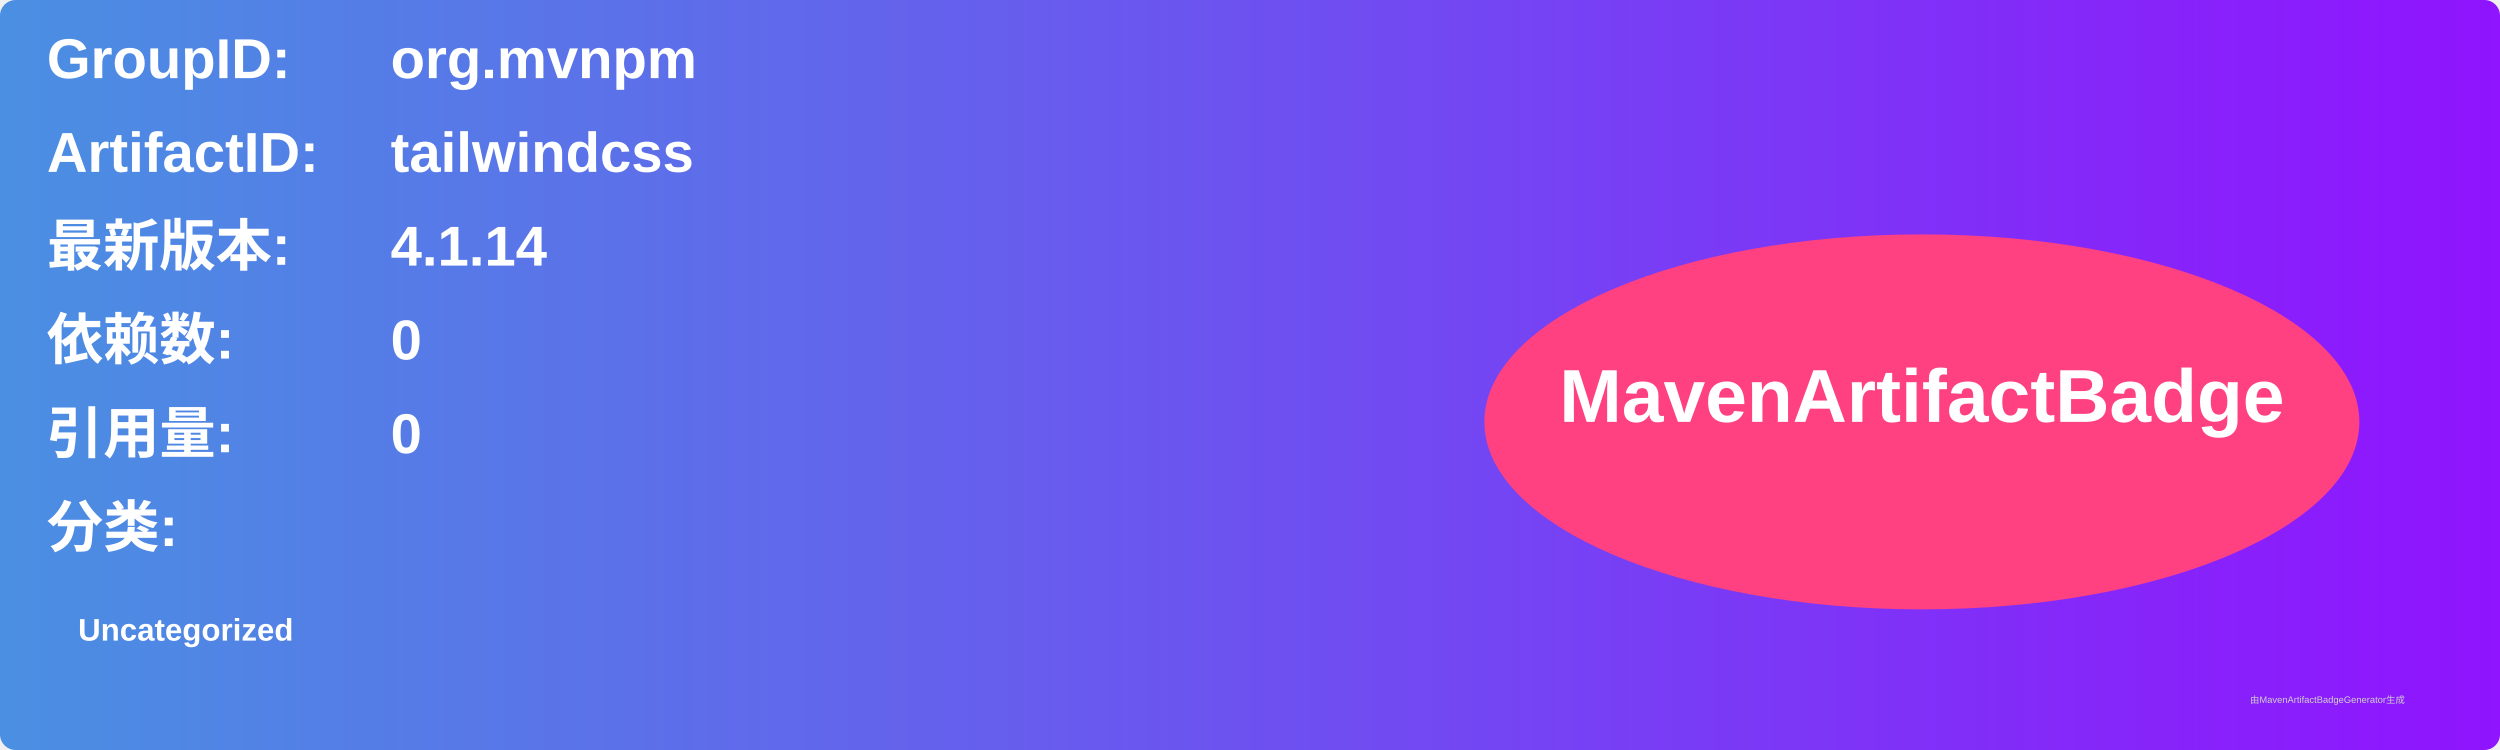
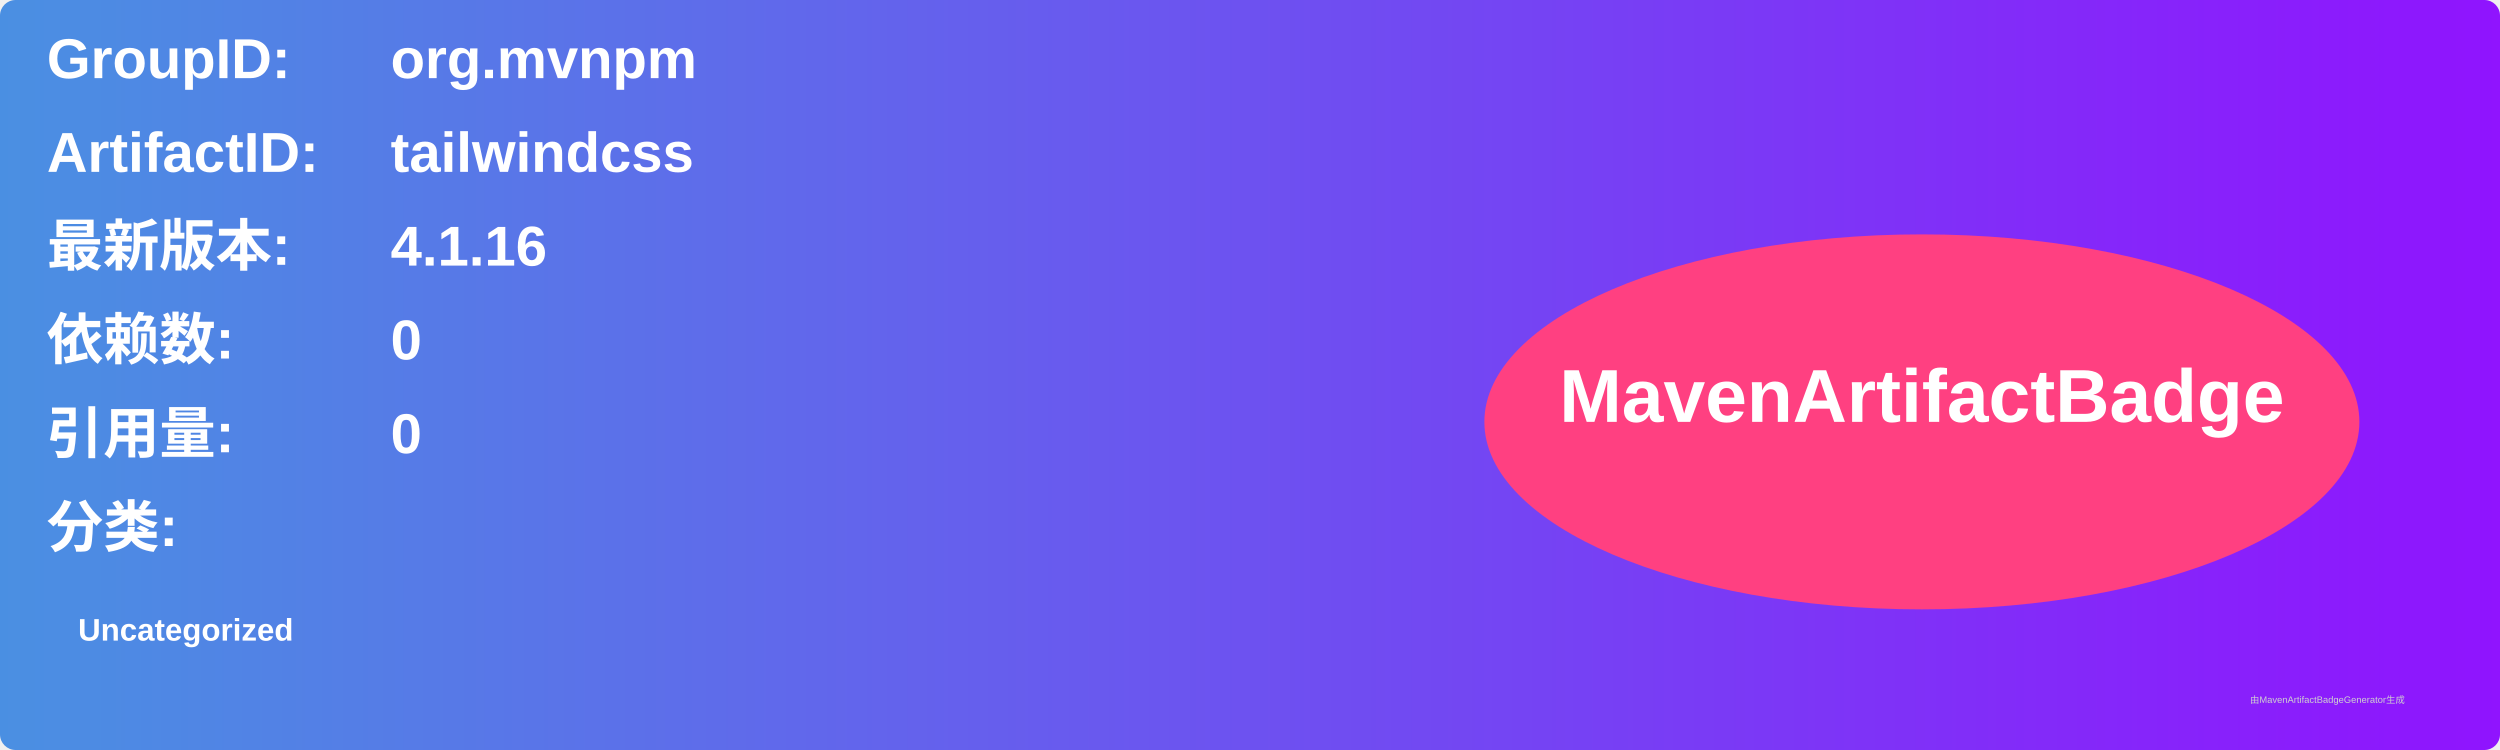
<svg xmlns="http://www.w3.org/2000/svg" width="800" height="240" viewBox="0 0 800 240">
  <linearGradient id="grad" x1="0%" y1="0%" x2="100%" y2="0%">
    <stop offset="0%" stop-color="#4a90e2" />
    <stop offset="100%" stop-color="#9013fe" />
  </linearGradient>
  <rect width="100%" height="100%" rx="5" ry="5" fill="url(#grad)" />
  <g transform="translate(15, 15)">
    <text x="0" y="10" font-family="Arial" font-size="18" fill="white" font-weight="bold" width="260">GroupID:</text>
    <text x="110" y="10" font-family="Arial" font-size="18" fill="white" font-weight="bold" width="460">org.mvnpm</text>
    <text x="0" y="40" font-family="Arial" font-size="18" fill="white" font-weight="bold" width="260">ArtifactID:</text>
    <text x="110" y="40" font-family="Arial" font-size="18" fill="white" font-weight="bold" width="460">tailwindcss</text>
    <text x="0" y="70" font-family="Arial" font-size="18" fill="white" font-weight="bold">最新版本:</text>
    <text x="110" y="70" font-family="Arial" font-size="18" fill="white" font-weight="bold">
-       <tspan font-weight="bold">4.1.14</tspan>
+       <tspan font-weight="bold">4.1.16</tspan>
    </text>
    <text x="0" y="100" font-family="Arial" font-size="18" fill="white" font-weight="bold">依赖数: </text>
    <text x="110" y="100" font-family="Arial" font-size="18" fill="white">
      <tspan font-weight="bold">0</tspan>
    </text>
    <text x="0" y="130" font-family="Arial" font-size="18" fill="white" font-weight="bold">引用量: </text>
    <text x="110" y="130" font-family="Arial" font-size="18" fill="white">
      <tspan font-weight="bold">0</tspan>
    </text>
    <text x="0" y="160" font-family="Arial" font-size="18" fill="white" font-weight="bold">分类:</text>
    <text x="10" y="190" font-family="Arial" font-size="10" fill="white">
      <tspan font-weight="bold">Uncategorized</tspan>
    </text>
    <ellipse cx="600" cy="120" rx="140" ry="60" fill="#ff4081" />
    <text x="600" y="120" text-anchor="middle" font-family="Arial" font-size="24" fill="white" font-weight="bold">MavenArtifactBadge</text>
  </g>
  <text x="720" y="225" font-family="Arial" font-size="3" fill="#d0d0d0">由MavenArtifactBadgeGenerator生成</text>
</svg>
